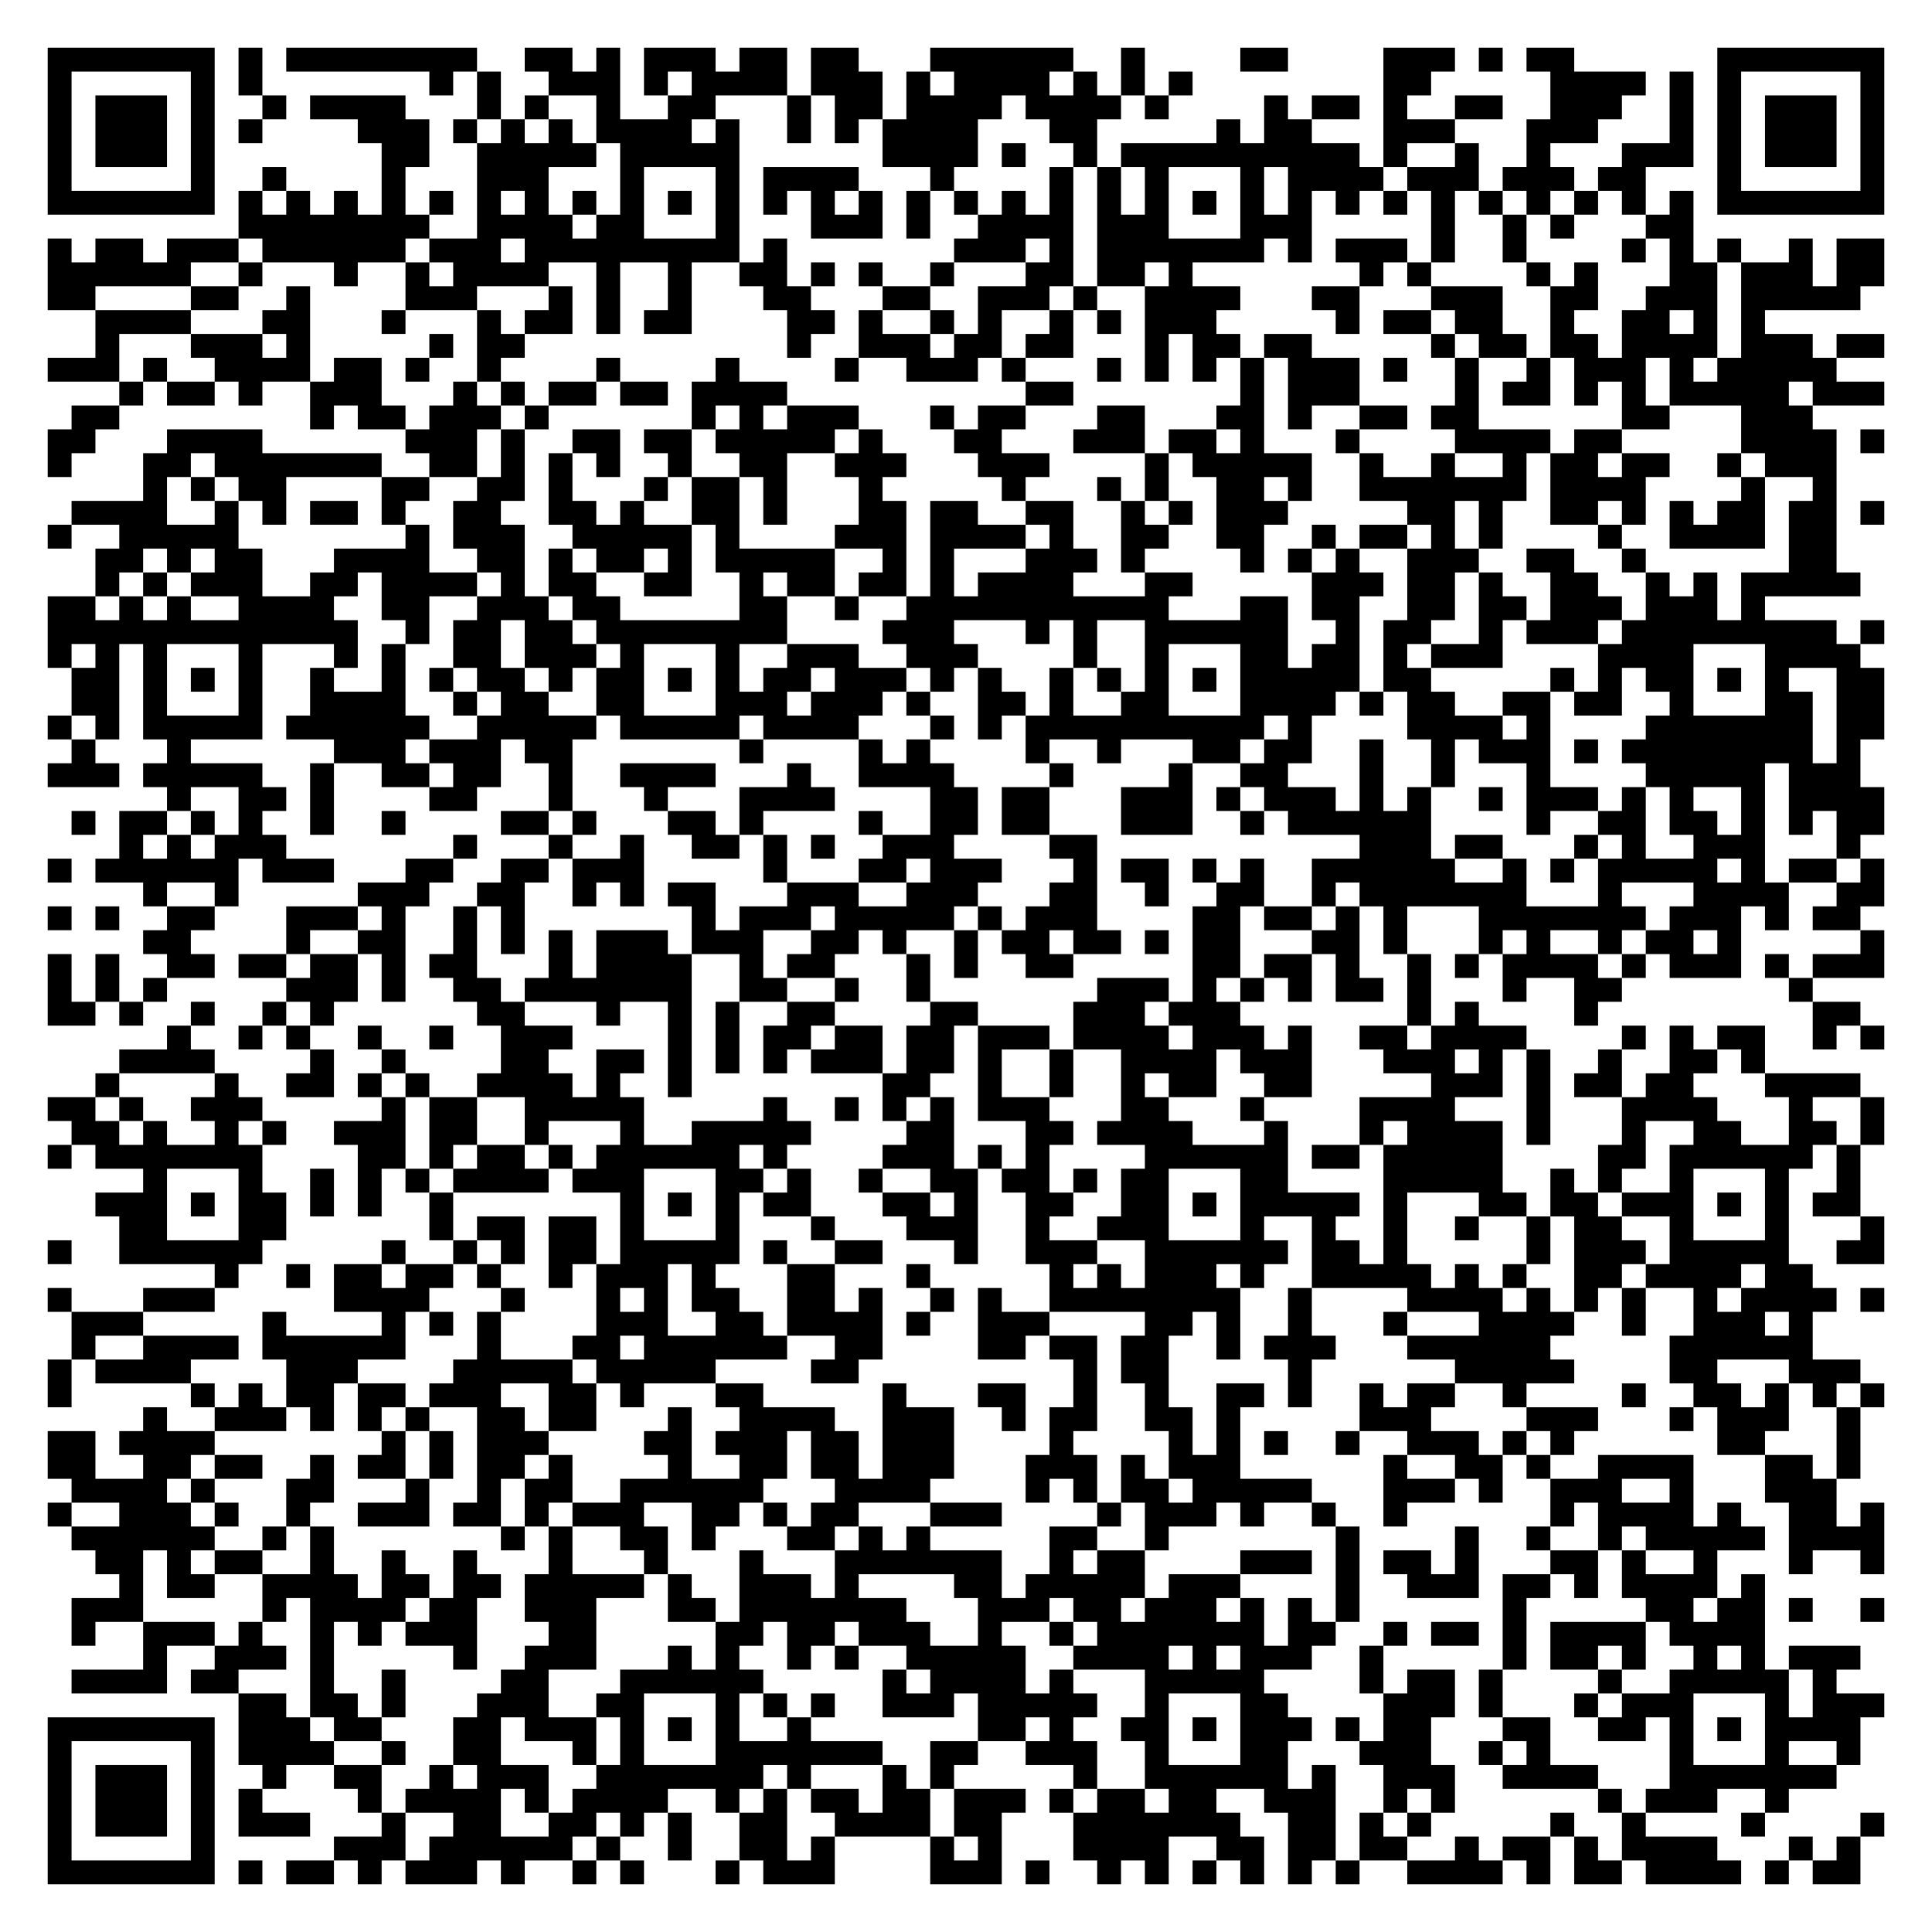
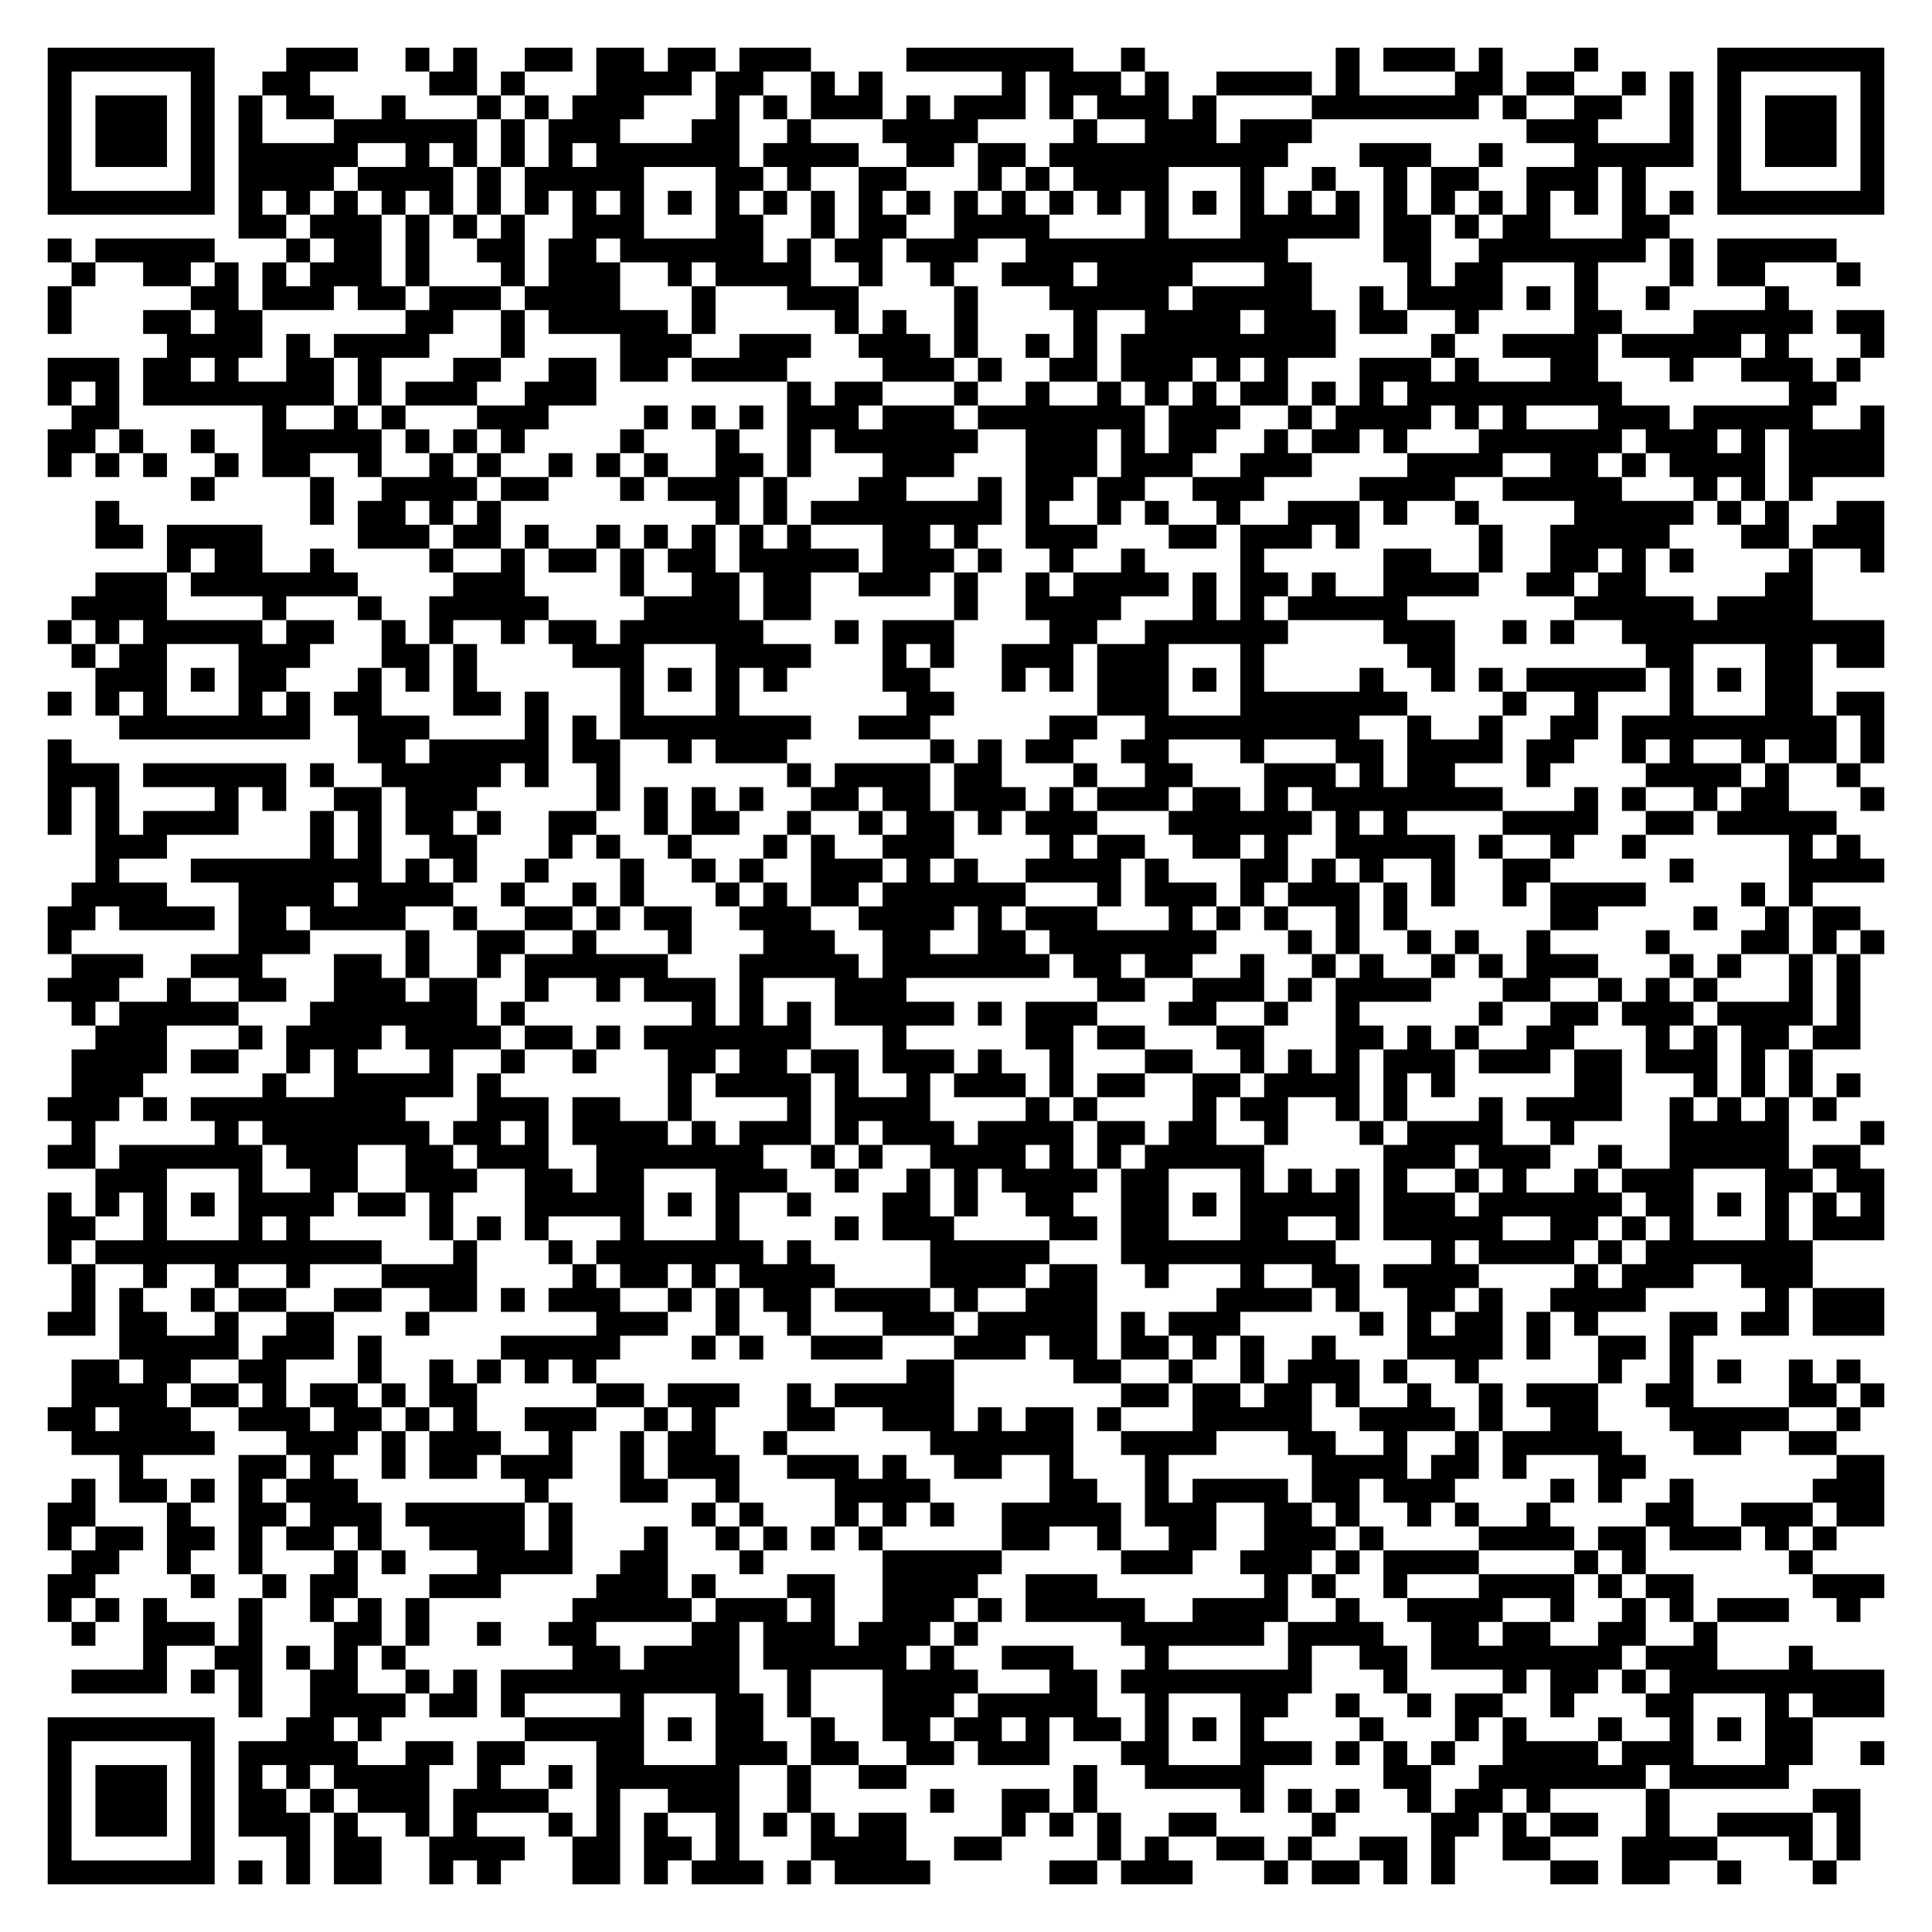
<svg xmlns="http://www.w3.org/2000/svg" width="324" height="324" class="segno">
  <g transform="scale(4)">
    <path fill="#fff" d="M0 0h81v81h-81z" />
-     <path class="qrline" stroke="#000" d="M2 2.5h7m1 0h1m1 0h8m2 0h2m1 0h1m1 0h3m1 0h2m1 0h2m3 0h6m2 0h1m4 0h2m4 0h3m1 0h1m1 0h2m6 0h7m-77 1h1m5 0h1m1 0h1m7 0h1m1 0h1m2 0h3m1 0h1m1 0h4m1 0h3m1 0h1m1 0h4m1 0h1m1 0h1m1 0h1m8 0h2m5 0h4m1 0h1m1 0h1m5 0h1m-77 1h1m1 0h3m1 0h1m2 0h1m1 0h4m3 0h1m1 0h1m2 0h1m2 0h2m3 0h1m1 0h2m1 0h4m1 0h4m1 0h1m4 0h1m1 0h2m1 0h1m2 0h2m2 0h3m2 0h1m1 0h1m1 0h3m1 0h1m-77 1h1m1 0h3m1 0h1m1 0h1m4 0h3m1 0h1m1 0h1m1 0h1m1 0h4m1 0h1m2 0h1m1 0h1m1 0h4m3 0h2m5 0h1m1 0h2m3 0h3m3 0h3m3 0h1m1 0h1m1 0h3m1 0h1m-77 1h1m1 0h3m1 0h1m7 0h2m2 0h5m1 0h5m6 0h4m1 0h1m2 0h1m1 0h10m1 0h1m2 0h1m2 0h1m3 0h3m1 0h1m1 0h3m1 0h1m-77 1h1m5 0h1m2 0h1m4 0h1m3 0h3m3 0h1m3 0h1m1 0h4m3 0h1m4 0h1m1 0h1m1 0h1m3 0h1m1 0h4m1 0h3m1 0h3m1 0h2m3 0h1m5 0h1m-77 1h7m1 0h1m1 0h1m1 0h1m1 0h1m1 0h1m1 0h1m1 0h1m1 0h1m1 0h1m1 0h1m1 0h1m1 0h1m1 0h1m1 0h1m1 0h1m1 0h1m1 0h1m1 0h1m1 0h1m1 0h1m1 0h1m1 0h1m1 0h1m1 0h1m1 0h1m1 0h1m1 0h1m1 0h1m1 0h1m1 0h1m1 0h1m1 0h7m-69 1h8m2 0h4m1 0h2m3 0h1m3 0h3m1 0h1m2 0h4m1 0h3m3 0h3m5 0h1m2 0h1m1 0h1m3 0h2m-69 1h1m1 0h2m1 0h3m1 0h6m1 0h3m1 0h9m1 0h1m7 0h3m1 0h1m1 0h7m1 0h1m1 0h3m1 0h1m2 0h1m4 0h1m1 0h1m1 0h1m2 0h1m1 0h2m-77 1h6m2 0h1m3 0h1m2 0h1m1 0h4m2 0h1m2 0h1m2 0h2m1 0h1m1 0h1m2 0h1m3 0h2m1 0h2m1 0h1m7 0h1m1 0h1m4 0h1m1 0h1m3 0h2m1 0h3m1 0h2m-77 1h2m4 0h2m2 0h1m4 0h3m3 0h1m1 0h1m2 0h1m3 0h2m3 0h2m2 0h3m1 0h1m2 0h4m3 0h2m3 0h3m2 0h2m2 0h3m1 0h5m-74 1h4m3 0h2m3 0h1m3 0h1m1 0h2m1 0h1m1 0h2m4 0h2m1 0h1m2 0h1m1 0h1m2 0h1m1 0h1m1 0h3m5 0h1m1 0h2m1 0h2m2 0h1m2 0h2m1 0h1m1 0h1m-70 1h1m3 0h3m1 0h1m5 0h1m1 0h2m11 0h1m2 0h3m1 0h2m1 0h2m3 0h1m1 0h2m1 0h2m5 0h1m1 0h2m1 0h2m1 0h4m1 0h3m1 0h2m-77 1h3m1 0h1m2 0h4m1 0h2m1 0h1m2 0h1m4 0h1m4 0h1m4 0h1m2 0h3m1 0h1m3 0h1m1 0h1m1 0h1m1 0h1m1 0h3m1 0h1m2 0h1m2 0h1m1 0h3m1 0h1m1 0h5m-72 1h1m1 0h2m1 0h1m2 0h3m3 0h1m1 0h1m1 0h2m1 0h2m1 0h4m10 0h2m7 0h1m1 0h3m4 0h1m1 0h2m1 0h1m1 0h1m1 0h5m1 0h3m-76 1h2m8 0h1m1 0h2m1 0h3m1 0h1m6 0h1m1 0h1m1 0h3m3 0h1m1 0h2m3 0h2m3 0h2m1 0h1m2 0h2m1 0h2m6 0h2m3 0h3m-74 1h2m3 0h4m6 0h3m1 0h1m2 0h2m1 0h2m1 0h5m1 0h1m3 0h2m3 0h3m1 0h2m1 0h1m3 0h1m4 0h4m1 0h2m5 0h4m1 0h1m-77 1h1m3 0h2m1 0h7m2 0h2m1 0h1m1 0h1m1 0h1m2 0h1m2 0h2m2 0h3m3 0h3m4 0h1m1 0h5m2 0h1m2 0h1m2 0h1m1 0h2m1 0h2m2 0h1m1 0h3m-71 1h1m1 0h1m1 0h2m4 0h2m2 0h2m1 0h1m3 0h1m1 0h2m1 0h1m3 0h1m5 0h1m3 0h1m1 0h1m2 0h2m1 0h1m2 0h7m1 0h4m4 0h1m2 0h1m-74 1h4m2 0h1m1 0h1m1 0h2m1 0h1m2 0h2m2 0h2m1 0h1m2 0h2m1 0h1m3 0h2m1 0h2m2 0h2m2 0h1m1 0h1m1 0h3m5 0h2m1 0h1m2 0h2m1 0h1m1 0h1m1 0h2m1 0h2m1 0h1m-77 1h1m2 0h5m7 0h1m1 0h3m2 0h5m1 0h1m4 0h3m1 0h4m1 0h1m2 0h2m2 0h2m2 0h1m1 0h2m1 0h1m1 0h1m4 0h1m2 0h4m1 0h2m-73 1h2m1 0h1m1 0h2m3 0h4m2 0h2m1 0h1m1 0h2m1 0h1m1 0h5m2 0h1m1 0h1m3 0h3m1 0h1m4 0h1m1 0h1m1 0h1m2 0h3m2 0h2m2 0h1m6 0h2m-73 1h1m1 0h1m1 0h3m2 0h2m1 0h4m1 0h1m1 0h2m2 0h2m2 0h1m1 0h2m1 0h2m1 0h1m1 0h4m3 0h2m5 0h3m1 0h2m1 0h1m2 0h2m2 0h1m1 0h1m1 0h5m-76 1h2m1 0h1m1 0h1m2 0h4m2 0h2m2 0h3m1 0h2m5 0h2m2 0h1m2 0h11m3 0h2m1 0h2m2 0h2m1 0h2m1 0h3m1 0h3m1 0h1m-72 1h13m2 0h1m1 0h2m1 0h2m1 0h8m4 0h3m3 0h1m1 0h1m2 0h6m2 0h1m1 0h2m2 0h1m1 0h3m1 0h9m1 0h1m-77 1h1m1 0h1m1 0h1m3 0h1m3 0h1m1 0h1m2 0h2m1 0h3m1 0h1m3 0h1m2 0h3m2 0h3m4 0h1m2 0h1m3 0h2m1 0h2m1 0h1m1 0h3m4 0h4m3 0h4m-75 1h2m1 0h1m1 0h1m1 0h1m2 0h1m2 0h1m1 0h1m1 0h2m1 0h1m1 0h2m1 0h1m1 0h1m1 0h2m1 0h3m1 0h1m1 0h1m2 0h1m1 0h1m1 0h1m1 0h1m1 0h5m1 0h2m5 0h1m1 0h1m1 0h2m1 0h1m1 0h1m2 0h2m-76 1h2m1 0h1m3 0h1m2 0h4m2 0h1m1 0h2m2 0h2m3 0h3m1 0h3m1 0h1m2 0h2m1 0h1m2 0h2m3 0h4m1 0h1m1 0h2m2 0h2m1 0h2m2 0h1m3 0h2m1 0h2m-77 1h1m1 0h1m1 0h5m1 0h6m2 0h5m1 0h5m1 0h4m3 0h1m1 0h1m1 0h10m1 0h1m4 0h4m1 0h1m4 0h7m1 0h2m-76 1h1m3 0h1m6 0h3m1 0h3m1 0h2m7 0h1m4 0h1m1 0h1m4 0h1m2 0h1m3 0h2m1 0h2m2 0h1m2 0h1m1 0h3m1 0h1m1 0h8m1 0h1m-76 1h3m1 0h5m2 0h1m2 0h2m1 0h2m2 0h1m2 0h4m3 0h1m2 0h4m4 0h1m4 0h1m2 0h2m3 0h1m2 0h1m3 0h1m4 0h5m1 0h3m-71 1h1m2 0h2m1 0h1m4 0h2m3 0h1m3 0h1m3 0h4m4 0h2m1 0h2m3 0h3m1 0h1m1 0h3m1 0h1m1 0h1m2 0h1m1 0h3m1 0h1m1 0h1m2 0h1m1 0h4m-76 1h1m1 0h2m1 0h1m1 0h1m2 0h1m2 0h1m4 0h2m1 0h1m3 0h2m1 0h1m4 0h1m2 0h2m1 0h2m3 0h3m2 0h1m1 0h6m4 0h1m2 0h2m1 0h2m1 0h1m1 0h1m1 0h2m-74 1h1m1 0h1m1 0h3m7 0h1m3 0h1m2 0h1m2 0h2m1 0h1m1 0h1m2 0h3m4 0h2m11 0h3m1 0h2m3 0h1m1 0h1m2 0h3m3 0h1m-76 1h1m1 0h6m1 0h3m3 0h2m2 0h2m1 0h3m5 0h1m3 0h2m1 0h3m3 0h1m1 0h2m1 0h1m1 0h1m2 0h6m2 0h1m1 0h1m1 0h5m1 0h1m1 0h2m1 0h1m-73 1h1m2 0h1m5 0h3m2 0h2m2 0h1m1 0h1m1 0h2m3 0h3m2 0h3m3 0h2m2 0h1m2 0h2m2 0h1m1 0h7m3 0h1m3 0h4m2 0h2m-77 1h1m1 0h1m2 0h2m3 0h3m1 0h1m2 0h1m1 0h1m7 0h1m1 0h3m1 0h5m1 0h1m1 0h3m4 0h2m1 0h2m1 0h1m1 0h1m3 0h7m1 0h3m1 0h1m1 0h2m-72 1h2m4 0h1m2 0h2m2 0h1m1 0h1m1 0h1m1 0h3m1 0h3m2 0h2m1 0h1m2 0h1m1 0h2m1 0h2m1 0h1m1 0h2m3 0h2m1 0h1m3 0h1m1 0h1m2 0h1m1 0h2m1 0h1m5 0h1m-77 1h1m1 0h1m2 0h2m1 0h2m1 0h2m1 0h1m1 0h2m3 0h1m1 0h4m2 0h1m1 0h2m3 0h1m1 0h1m2 0h2m5 0h2m1 0h2m1 0h1m2 0h1m1 0h1m1 0h4m1 0h1m1 0h3m1 0h1m1 0h3m-77 1h1m1 0h1m1 0h1m5 0h3m1 0h1m2 0h2m1 0h7m2 0h2m2 0h1m2 0h1m7 0h3m1 0h1m1 0h1m1 0h1m1 0h2m1 0h1m3 0h1m2 0h2m7 0h1m-74 1h2m1 0h1m2 0h1m2 0h1m1 0h1m6 0h2m3 0h1m2 0h1m1 0h1m2 0h2m4 0h2m4 0h3m1 0h3m7 0h1m1 0h1m4 0h1m9 0h2m-71 1h1m2 0h1m1 0h1m2 0h1m2 0h1m2 0h3m4 0h1m1 0h1m1 0h2m1 0h2m1 0h2m1 0h3m1 0h4m1 0h3m1 0h1m2 0h2m1 0h4m4 0h1m1 0h1m1 0h2m2 0h1m1 0h1m-74 1h4m4 0h1m2 0h1m4 0h2m2 0h2m1 0h1m1 0h1m1 0h1m1 0h3m1 0h2m1 0h1m2 0h1m2 0h4m1 0h3m3 0h3m1 0h1m1 0h1m2 0h1m2 0h2m1 0h1m-70 1h1m4 0h1m2 0h2m1 0h1m1 0h1m2 0h4m1 0h1m2 0h1m8 0h2m2 0h1m2 0h1m2 0h1m1 0h2m2 0h2m5 0h3m1 0h1m1 0h2m1 0h2m3 0h4m-76 1h2m1 0h1m2 0h3m5 0h1m1 0h2m2 0h5m5 0h1m2 0h1m1 0h1m1 0h1m1 0h3m3 0h2m3 0h1m4 0h4m3 0h1m3 0h4m3 0h1m2 0h1m-76 1h2m1 0h1m2 0h1m1 0h1m2 0h3m1 0h2m2 0h1m3 0h1m2 0h5m4 0h2m3 0h2m1 0h4m3 0h1m3 0h1m1 0h4m1 0h1m3 0h1m2 0h2m2 0h2m1 0h1m-77 1h1m1 0h7m4 0h2m1 0h1m1 0h2m1 0h1m1 0h6m1 0h1m4 0h3m1 0h1m1 0h1m4 0h6m1 0h2m1 0h5m4 0h2m1 0h6m1 0h1m-72 1h1m3 0h1m2 0h1m1 0h1m1 0h1m1 0h4m1 0h3m3 0h2m1 0h1m2 0h1m2 0h2m1 0h2m1 0h1m1 0h2m3 0h2m4 0h5m2 0h1m1 0h1m2 0h1m3 0h1m2 0h1m-74 1h3m1 0h1m1 0h2m1 0h1m1 0h1m2 0h1m7 0h1m1 0h1m1 0h1m1 0h2m3 0h2m1 0h1m2 0h2m2 0h2m1 0h1m1 0h5m1 0h1m3 0h2m1 0h2m1 0h3m1 0h1m1 0h1m1 0h2m-73 1h2m3 0h2m6 0h1m1 0h2m1 0h2m1 0h1m3 0h1m3 0h1m3 0h3m2 0h1m2 0h3m3 0h1m2 0h1m2 0h1m2 0h1m2 0h1m1 0h2m2 0h1m3 0h1m3 0h1m-77 1h1m2 0h6m5 0h1m2 0h1m1 0h1m1 0h2m1 0h5m1 0h1m2 0h2m3 0h1m2 0h3m2 0h6m1 0h2m1 0h1m5 0h1m1 0h3m1 0h5m2 0h2m-70 1h1m2 0h1m1 0h2m1 0h2m1 0h1m2 0h1m1 0h3m1 0h1m3 0h2m3 0h1m5 0h1m1 0h1m1 0h3m1 0h1m2 0h5m1 0h1m1 0h1m2 0h2m1 0h4m1 0h2m-74 1h1m3 0h3m5 0h4m3 0h1m3 0h1m1 0h1m1 0h2m2 0h2m1 0h1m2 0h1m1 0h1m2 0h8m2 0h1m4 0h4m1 0h1m1 0h1m1 0h1m2 0h1m1 0h4m1 0h1m-76 1h3m5 0h1m4 0h1m1 0h1m1 0h1m4 0h3m2 0h2m1 0h4m1 0h1m2 0h3m4 0h2m1 0h1m2 0h1m3 0h1m3 0h4m2 0h1m2 0h3m1 0h1m-73 1h1m2 0h4m1 0h6m3 0h1m3 0h2m1 0h6m2 0h2m4 0h2m1 0h2m1 0h2m2 0h1m1 0h3m3 0h6m5 0h6m-74 1h1m1 0h4m4 0h3m4 0h5m1 0h5m4 0h2m9 0h1m1 0h2m5 0h1m6 0h5m4 0h2m3 0h3m-76 1h1m5 0h1m1 0h1m1 0h2m1 0h2m1 0h3m2 0h2m1 0h1m3 0h2m5 0h1m3 0h2m2 0h1m2 0h1m2 0h2m1 0h1m2 0h1m1 0h2m2 0h1m4 0h1m2 0h2m1 0h1m1 0h1m1 0h1m-73 1h1m2 0h3m1 0h1m1 0h1m1 0h1m2 0h2m1 0h2m3 0h1m2 0h4m2 0h3m2 0h1m1 0h2m2 0h2m1 0h1m5 0h3m4 0h3m3 0h1m1 0h3m2 0h1m-76 1h2m1 0h4m7 0h1m1 0h1m1 0h3m4 0h2m1 0h3m1 0h2m1 0h3m4 0h1m4 0h1m1 0h1m1 0h1m2 0h1m2 0h3m1 0h1m1 0h1m6 0h2m3 0h1m-76 1h2m2 0h2m1 0h2m2 0h1m1 0h2m1 0h1m1 0h2m1 0h1m4 0h1m2 0h2m1 0h2m1 0h3m3 0h3m1 0h1m1 0h3m6 0h1m2 0h2m1 0h1m2 0h4m3 0h2m1 0h1m-75 1h4m1 0h1m3 0h2m3 0h1m2 0h1m1 0h2m2 0h6m3 0h4m4 0h1m1 0h1m1 0h2m1 0h5m3 0h3m1 0h1m2 0h3m2 0h1m3 0h3m-75 1h1m2 0h3m1 0h1m2 0h1m2 0h3m1 0h2m1 0h1m1 0h3m2 0h2m1 0h1m1 0h2m3 0h3m4 0h1m1 0h3m1 0h1m2 0h1m2 0h1m6 0h1m1 0h4m1 0h1m2 0h2m1 0h1m-76 1h6m2 0h1m1 0h1m7 0h1m1 0h1m2 0h2m1 0h1m3 0h2m1 0h1m1 0h1m5 0h2m2 0h1m7 0h1m4 0h1m2 0h1m2 0h1m1 0h5m1 0h4m-75 1h2m1 0h1m1 0h2m2 0h1m2 0h1m2 0h1m3 0h1m3 0h1m3 0h1m3 0h7m2 0h1m1 0h2m4 0h3m1 0h1m1 0h2m1 0h1m3 0h2m1 0h1m2 0h1m3 0h1m2 0h1m-74 1h1m1 0h2m2 0h4m1 0h2m1 0h2m1 0h5m1 0h1m2 0h3m1 0h1m4 0h2m1 0h5m1 0h3m4 0h1m2 0h3m1 0h2m1 0h1m1 0h4m1 0h1m-71 1h3m5 0h1m1 0h4m1 0h2m2 0h3m3 0h2m1 0h7m3 0h3m1 0h2m1 0h3m1 0h1m1 0h1m1 0h1m6 0h1m5 0h2m1 0h2m1 0h1m2 0h1m-76 1h1m2 0h3m1 0h1m2 0h1m1 0h1m1 0h3m3 0h2m5 0h2m1 0h2m1 0h3m2 0h1m2 0h1m1 0h7m1 0h2m2 0h1m1 0h2m1 0h1m1 0h4m1 0h4m-68 1h1m2 0h3m1 0h1m5 0h1m2 0h3m3 0h1m1 0h1m2 0h1m1 0h1m2 0h5m2 0h4m1 0h1m1 0h3m2 0h1m5 0h1m1 0h2m1 0h1m2 0h1m1 0h1m1 0h3m-75 1h4m1 0h2m3 0h1m2 0h1m4 0h2m3 0h6m5 0h1m1 0h4m1 0h1m3 0h5m4 0h1m1 0h2m1 0h1m4 0h1m2 0h5m1 0h1m-67 1h2m1 0h2m1 0h1m3 0h3m2 0h2m3 0h1m1 0h1m1 0h1m2 0h3m1 0h5m2 0h1m3 0h2m4 0h3m1 0h1m3 0h1m1 0h3m3 0h1m1 0h3m-77 1h7m1 0h3m1 0h2m3 0h2m1 0h3m1 0h1m1 0h1m1 0h1m2 0h1m7 0h2m1 0h1m2 0h2m1 0h1m1 0h3m1 0h1m1 0h2m3 0h2m2 0h2m1 0h1m1 0h1m1 0h4m-76 1h1m5 0h1m1 0h4m2 0h1m2 0h2m3 0h1m1 0h1m3 0h7m2 0h2m2 0h3m2 0h1m3 0h2m3 0h3m2 0h1m1 0h1m5 0h1m3 0h1m2 0h1m-76 1h1m1 0h3m1 0h1m2 0h1m2 0h2m2 0h1m1 0h3m2 0h7m1 0h1m3 0h1m1 0h1m5 0h1m2 0h6m1 0h1m2 0h3m2 0h4m3 0h7m-75 1h1m1 0h3m1 0h1m1 0h1m4 0h1m1 0h4m1 0h1m1 0h4m2 0h1m1 0h1m1 0h2m1 0h2m1 0h3m1 0h1m1 0h2m1 0h2m2 0h3m2 0h1m1 0h1m6 0h1m1 0h3m2 0h1m-73 1h1m1 0h3m1 0h1m1 0h3m3 0h1m2 0h2m2 0h2m1 0h1m1 0h1m2 0h2m2 0h4m1 0h2m3 0h7m2 0h2m1 0h1m1 0h1m5 0h1m2 0h1m4 0h1m4 0h1m-77 1h1m5 0h1m5 0h3m1 0h6m1 0h1m2 0h1m2 0h2m1 0h1m4 0h1m1 0h1m3 0h4m2 0h2m1 0h2m1 0h2m2 0h1m1 0h2m1 0h1m1 0h4m3 0h1m1 0h1m-76 1h7m1 0h1m1 0h2m1 0h1m1 0h3m1 0h1m2 0h1m1 0h1m3 0h1m1 0h3m4 0h3m1 0h1m2 0h1m1 0h1m1 0h1m1 0h1m1 0h1m1 0h1m2 0h4m1 0h1m1 0h2m1 0h4m1 0h1m1 0h2" />
+     <path class="qrline" stroke="#000" d="M2 2.5h7m3 0h3m2 0h1m1 0h1m2 0h2m1 0h2m1 0h2m1 0h3m4 0h7m2 0h1m8 0h1m1 0h3m1 0h1m3 0h1m5 0h7m-77 1h1m5 0h1m2 0h2m5 0h2m1 0h1m3 0h4m1 0h2m2 0h1m1 0h1m5 0h1m1 0h3m1 0h1m2 0h4m1 0h1m4 0h2m1 0h2m2 0h1m1 0h1m1 0h1m5 0h1m-77 1h1m1 0h3m1 0h1m1 0h1m1 0h2m2 0h1m3 0h1m1 0h1m1 0h3m3 0h1m1 0h1m1 0h3m1 0h1m1 0h3m1 0h1m1 0h3m1 0h1m4 0h7m1 0h1m2 0h2m2 0h1m1 0h1m1 0h3m1 0h1m-77 1h1m1 0h3m1 0h1m1 0h1m3 0h6m1 0h1m1 0h3m3 0h2m2 0h1m3 0h4m4 0h1m2 0h3m1 0h3m9 0h3m3 0h1m1 0h1m1 0h3m1 0h1m-77 1h1m1 0h3m1 0h1m1 0h5m2 0h1m1 0h1m1 0h1m1 0h1m1 0h6m1 0h4m2 0h2m1 0h2m1 0h10m3 0h3m2 0h1m3 0h5m1 0h1m1 0h3m1 0h1m-77 1h1m5 0h1m1 0h4m1 0h4m1 0h1m1 0h5m3 0h2m1 0h1m2 0h2m3 0h1m1 0h1m1 0h4m3 0h1m2 0h1m2 0h1m1 0h2m2 0h3m1 0h1m3 0h1m5 0h1m-77 1h7m1 0h1m1 0h1m1 0h1m1 0h1m1 0h1m1 0h1m1 0h1m1 0h1m1 0h1m1 0h1m1 0h1m1 0h1m1 0h1m1 0h1m1 0h1m1 0h1m1 0h1m1 0h1m1 0h1m1 0h1m1 0h1m1 0h1m1 0h1m1 0h1m1 0h1m1 0h1m1 0h1m1 0h1m1 0h1m1 0h1m1 0h1m1 0h7m-69 1h2m1 0h3m1 0h1m1 0h1m1 0h1m2 0h3m3 0h2m2 0h1m1 0h2m2 0h4m4 0h1m3 0h5m1 0h2m1 0h1m1 0h2m3 0h2m-68 1h1m1 0h5m3 0h1m1 0h2m1 0h1m2 0h2m1 0h2m1 0h6m1 0h1m1 0h2m1 0h3m2 0h11m4 0h2m2 0h7m1 0h1m1 0h5m-74 1h1m2 0h2m1 0h1m1 0h1m1 0h3m1 0h1m3 0h1m1 0h3m2 0h1m1 0h4m2 0h1m2 0h1m2 0h3m1 0h4m3 0h2m4 0h1m1 0h2m3 0h1m3 0h1m1 0h2m3 0h1m-76 1h1m5 0h2m1 0h3m1 0h2m1 0h3m1 0h4m3 0h1m3 0h3m4 0h1m3 0h5m1 0h5m2 0h1m1 0h4m1 0h1m1 0h1m2 0h1m4 0h1m-73 1h1m3 0h2m1 0h2m6 0h2m2 0h1m1 0h5m1 0h1m5 0h1m1 0h1m2 0h1m4 0h1m2 0h4m1 0h3m1 0h2m2 0h1m4 0h2m3 0h5m1 0h2m-72 1h4m1 0h1m1 0h4m3 0h1m4 0h3m2 0h3m2 0h3m1 0h1m2 0h1m1 0h1m1 0h9m4 0h1m2 0h4m1 0h5m1 0h1m3 0h1m-77 1h3m1 0h2m1 0h1m2 0h2m1 0h1m3 0h2m2 0h2m1 0h2m1 0h4m4 0h3m1 0h1m2 0h2m1 0h3m1 0h1m1 0h1m3 0h3m1 0h1m3 0h2m3 0h1m2 0h3m1 0h1m-76 1h1m1 0h1m1 0h8m1 0h1m1 0h3m2 0h3m8 0h1m1 0h2m3 0h1m2 0h1m2 0h1m1 0h1m1 0h1m1 0h2m1 0h1m1 0h1m1 0h9m7 0h2m-74 1h2m6 0h1m2 0h1m1 0h1m3 0h3m4 0h1m1 0h1m1 0h1m1 0h3m1 0h3m1 0h7m1 0h3m2 0h1m1 0h4m1 0h1m1 0h1m3 0h3m1 0h5m2 0h1m-77 1h2m1 0h1m2 0h1m2 0h5m1 0h1m1 0h1m1 0h1m4 0h1m3 0h1m2 0h1m1 0h6m2 0h3m1 0h1m1 0h2m2 0h1m1 0h2m1 0h1m3 0h6m1 0h3m1 0h1m1 0h4m-77 1h1m1 0h1m1 0h1m2 0h1m1 0h2m2 0h1m2 0h1m1 0h1m2 0h1m1 0h1m1 0h1m2 0h2m1 0h1m3 0h3m3 0h3m1 0h3m2 0h3m4 0h4m2 0h2m1 0h1m1 0h4m1 0h4m-71 1h1m4 0h1m2 0h4m1 0h2m3 0h1m1 0h3m1 0h1m3 0h2m3 0h1m1 0h2m1 0h2m2 0h3m4 0h4m2 0h5m3 0h1m1 0h1m1 0h1m-72 1h1m8 0h1m1 0h2m1 0h1m1 0h1m9 0h1m1 0h1m1 0h8m1 0h1m2 0h1m1 0h1m2 0h1m2 0h3m1 0h1m2 0h1m4 0h5m1 0h1m1 0h1m2 0h2m-75 1h2m1 0h4m4 0h3m1 0h2m1 0h1m2 0h1m1 0h1m1 0h1m1 0h1m1 0h1m3 0h2m1 0h1m2 0h3m3 0h2m1 0h3m1 0h1m5 0h1m2 0h5m3 0h2m1 0h3m-72 1h1m1 0h2m2 0h1m4 0h1m2 0h1m1 0h2m1 0h1m1 0h2m1 0h5m1 0h3m1 0h1m2 0h1m2 0h1m4 0h1m5 0h2m2 0h1m2 0h2m1 0h1m1 0h1m4 0h1m2 0h1m-75 1h3m1 0h7m4 0h3m4 0h1m2 0h2m1 0h2m2 0h3m1 0h1m2 0h1m1 0h4m1 0h1m1 0h2m1 0h1m2 0h4m2 0h2m1 0h2m5 0h2m-73 1h4m4 0h1m3 0h1m2 0h5m4 0h4m1 0h2m6 0h1m2 0h4m3 0h1m1 0h1m1 0h5m7 0h5m1 0h4m-74 1h1m1 0h1m1 0h5m1 0h2m2 0h1m1 0h1m2 0h1m1 0h2m1 0h6m3 0h1m1 0h3m4 0h2m2 0h6m4 0h3m2 0h1m1 0h1m2 0h11m-76 1h1m1 0h2m3 0h3m3 0h2m1 0h1m4 0h3m3 0h4m3 0h1m1 0h1m2 0h3m1 0h3m3 0h1m6 0h2m8 0h2m3 0h2m1 0h2m-75 1h3m1 0h1m1 0h2m3 0h1m1 0h1m1 0h1m6 0h1m1 0h1m1 0h1m1 0h1m4 0h2m3 0h1m1 0h1m1 0h3m1 0h1m1 0h1m4 0h1m2 0h1m1 0h1m1 0h5m1 0h1m1 0h1m1 0h2m-74 1h1m1 0h1m1 0h1m3 0h1m1 0h1m1 0h2m3 0h2m1 0h1m3 0h1m3 0h1m7 0h2m6 0h3m3 0h7m4 0h1m2 0h1m3 0h1m3 0h2m1 0h2m-74 1h8m2 0h3m4 0h1m1 0h1m1 0h8m2 0h3m5 0h2m2 0h9m2 0h1m2 0h1m2 0h2m1 0h9m1 0h1m-77 1h1m12 0h2m1 0h5m1 0h2m2 0h1m1 0h3m6 0h1m1 0h1m1 0h2m2 0h2m3 0h1m3 0h2m1 0h4m1 0h2m2 0h1m1 0h1m2 0h1m1 0h2m1 0h1m-77 1h3m1 0h6m1 0h1m2 0h5m1 0h1m2 0h1m7 0h1m1 0h4m1 0h2m3 0h1m2 0h2m3 0h3m1 0h1m1 0h2m3 0h1m4 0h4m1 0h1m2 0h1m-76 1h1m1 0h1m4 0h1m1 0h1m2 0h2m1 0h3m5 0h1m1 0h1m1 0h1m1 0h1m2 0h2m1 0h2m1 0h3m1 0h1m1 0h3m1 0h2m1 0h1m1 0h8m3 0h1m1 0h1m2 0h1m1 0h2m3 0h1m-77 1h1m1 0h1m1 0h4m3 0h1m1 0h1m1 0h2m1 0h1m2 0h2m2 0h1m1 0h2m2 0h1m2 0h1m1 0h2m1 0h1m1 0h3m3 0h6m1 0h1m1 0h1m4 0h4m2 0h2m1 0h5m-73 1h3m6 0h1m1 0h1m2 0h2m3 0h1m1 0h1m2 0h1m3 0h1m1 0h1m2 0h3m4 0h1m1 0h2m2 0h2m1 0h1m2 0h5m1 0h1m2 0h1m2 0h1m6 0h1m1 0h1m-74 1h1m3 0h8m1 0h1m1 0h1m2 0h1m3 0h1m2 0h1m1 0h1m2 0h3m1 0h1m1 0h1m2 0h4m1 0h1m3 0h2m1 0h1m1 0h1m2 0h1m2 0h2m5 0h1m4 0h4m-76 1h4m3 0h4m1 0h4m2 0h1m2 0h1m1 0h1m3 0h1m1 0h1m1 0h2m1 0h6m3 0h1m1 0h3m1 0h1m1 0h3m1 0h1m1 0h1m2 0h1m1 0h4m4 0h1m1 0h1m-74 1h2m1 0h4m1 0h2m1 0h4m2 0h1m2 0h2m1 0h1m1 0h2m2 0h3m2 0h4m1 0h1m1 0h3m3 0h1m1 0h1m1 0h1m2 0h1m1 0h1m6 0h2m4 0h1m2 0h1m1 0h2m-76 1h1m7 0h3m4 0h1m2 0h2m2 0h1m3 0h1m3 0h3m2 0h2m2 0h2m1 0h7m3 0h1m1 0h1m2 0h1m1 0h1m2 0h1m4 0h1m3 0h2m1 0h1m1 0h1m-76 1h3m2 0h3m3 0h2m1 0h1m2 0h1m1 0h6m3 0h5m1 0h7m1 0h2m1 0h2m2 0h1m2 0h1m1 0h1m2 0h1m1 0h1m1 0h3m3 0h1m1 0h1m2 0h1m1 0h1m-76 1h3m2 0h1m2 0h2m2 0h3m1 0h2m2 0h1m2 0h1m1 0h3m1 0h1m3 0h3m8 0h2m2 0h3m1 0h1m1 0h4m3 0h2m2 0h1m1 0h1m1 0h1m3 0h1m1 0h1m-75 1h1m1 0h5m3 0h7m1 0h1m7 0h1m1 0h1m1 0h1m1 0h5m1 0h1m1 0h3m3 0h2m2 0h1m2 0h1m5 0h1m2 0h2m1 0h3m1 0h4m1 0h1m-74 1h3m3 0h1m1 0h4m1 0h4m1 0h2m1 0h1m1 0h7m3 0h1m5 0h2m1 0h2m3 0h2m3 0h2m1 0h1m1 0h1m2 0h2m3 0h1m1 0h1m1 0h2m1 0h2m-75 1h4m1 0h2m2 0h1m1 0h1m3 0h1m2 0h1m2 0h1m3 0h2m1 0h2m1 0h2m1 0h3m1 0h1m2 0h1m3 0h2m2 0h1m1 0h1m1 0h1m1 0h3m1 0h3m1 0h2m1 0h3m1 0h1m1 0h1m-73 1h3m5 0h1m2 0h5m1 0h1m7 0h1m1 0h4m1 0h1m2 0h1m1 0h3m1 0h1m1 0h2m2 0h2m1 0h4m1 0h1m1 0h1m5 0h2m3 0h1m1 0h1m1 0h1m1 0h1m-76 1h3m1 0h1m1 0h9m3 0h3m1 0h2m2 0h1m4 0h1m1 0h4m4 0h1m1 0h1m4 0h1m1 0h2m2 0h1m1 0h1m3 0h1m1 0h4m2 0h1m1 0h1m1 0h1m1 0h1m-74 1h1m5 0h1m1 0h7m1 0h2m1 0h1m1 0h4m1 0h1m1 0h3m1 0h1m1 0h3m1 0h4m1 0h2m1 0h2m2 0h1m3 0h1m1 0h4m2 0h1m4 0h5m3 0h1m-77 1h2m1 0h6m1 0h3m2 0h2m1 0h3m2 0h7m2 0h1m1 0h1m2 0h4m1 0h1m1 0h1m1 0h5m5 0h3m1 0h3m2 0h1m2 0h5m1 0h2m-74 1h3m3 0h1m2 0h2m2 0h3m2 0h2m1 0h2m3 0h3m2 0h1m2 0h1m1 0h1m1 0h4m1 0h2m3 0h1m1 0h1m1 0h1m1 0h1m2 0h1m1 0h1m2 0h1m1 0h3m3 0h2m1 0h2m-77 1h1m1 0h1m1 0h1m1 0h1m1 0h4m1 0h2m1 0h1m3 0h5m1 0h1m1 0h1m2 0h1m3 0h2m1 0h1m2 0h2m2 0h2m1 0h1m1 0h5m1 0h3m1 0h6m1 0h2m1 0h1m1 0h1m1 0h1m1 0h1m-77 1h2m2 0h1m3 0h1m1 0h1m5 0h1m1 0h1m1 0h1m3 0h1m3 0h1m4 0h1m1 0h3m4 0h2m1 0h2m3 0h2m2 0h1m1 0h5m2 0h2m1 0h1m1 0h1m3 0h1m1 0h3m-77 1h1m1 0h12m3 0h1m3 0h1m1 0h7m1 0h1m5 0h5m3 0h9m4 0h1m1 0h4m1 0h1m1 0h7m-73 1h1m2 0h1m2 0h1m2 0h1m3 0h4m4 0h1m1 0h2m1 0h1m1 0h4m4 0h4m1 0h2m2 0h1m3 0h1m2 0h2m1 0h4m4 0h1m1 0h3m2 0h3m-73 1h1m1 0h1m2 0h1m1 0h2m2 0h2m2 0h2m1 0h1m1 0h3m2 0h1m1 0h1m1 0h2m1 0h4m1 0h1m2 0h3m5 0h4m1 0h1m2 0h2m1 0h1m2 0h4m5 0h1m1 0h3m-77 1h2m1 0h2m2 0h1m2 0h2m3 0h1m7 0h3m2 0h1m2 0h1m3 0h3m1 0h5m1 0h1m1 0h3m5 0h1m1 0h1m1 0h2m1 0h1m1 0h1m3 0h2m1 0h2m1 0h3m-74 1h5m1 0h3m1 0h1m5 0h5m3 0h1m1 0h1m2 0h3m3 0h3m1 0h2m1 0h2m1 0h1m1 0h1m2 0h1m3 0h4m1 0h1m2 0h2m1 0h1m-68 1h2m1 0h2m2 0h2m3 0h1m2 0h1m1 0h1m1 0h1m1 0h1m13 0h2m5 0h2m2 0h1m2 0h1m1 0h3m1 0h1m2 0h1m5 0h1m2 0h1m1 0h1m2 0h1m1 0h1m-75 1h4m1 0h2m1 0h1m1 0h2m1 0h1m1 0h2m5 0h2m1 0h3m2 0h1m1 0h5m7 0h2m1 0h2m1 0h2m1 0h1m2 0h1m2 0h1m1 0h3m2 0h2m4 0h2m1 0h1m-77 1h2m1 0h3m2 0h3m1 0h2m1 0h1m1 0h1m2 0h3m2 0h1m1 0h1m3 0h2m2 0h3m1 0h1m1 0h2m1 0h1m3 0h5m2 0h4m1 0h1m2 0h2m3 0h5m2 0h1m-75 1h6m3 0h3m1 0h1m1 0h3m2 0h1m2 0h1m1 0h2m2 0h1m6 0h6m2 0h4m3 0h2m2 0h1m2 0h1m1 0h5m3 0h2m2 0h2m-72 1h1m4 0h2m1 0h1m2 0h1m1 0h2m1 0h3m2 0h1m1 0h3m2 0h3m1 0h1m2 0h2m2 0h1m3 0h1m6 0h4m1 0h2m1 0h1m3 0h2m8 0h2m-76 1h1m1 0h2m1 0h1m1 0h1m1 0h3m7 0h1m3 0h2m2 0h1m4 0h4m5 0h2m2 0h1m1 0h4m1 0h2m1 0h3m4 0h1m1 0h1m2 0h1m5 0h3m-77 1h2m3 0h1m2 0h2m1 0h3m1 0h5m1 0h1m5 0h1m1 0h1m3 0h1m1 0h1m1 0h1m2 0h5m1 0h3m2 0h2m1 0h1m2 0h1m1 0h1m2 0h1m4 0h2m2 0h3m1 0h2m-77 1h1m1 0h2m1 0h2m1 0h1m1 0h2m1 0h1m2 0h4m1 0h1m3 0h1m2 0h1m1 0h1m1 0h1m1 0h1m5 0h2m2 0h1m2 0h2m2 0h3m1 0h1m4 0h4m1 0h2m1 0h3m1 0h1m1 0h1m-74 1h2m2 0h1m2 0h1m3 0h1m1 0h1m3 0h4m2 0h2m3 0h1m5 0h5m5 0h3m2 0h3m1 0h1m1 0h4m4 0h1m1 0h1m6 0h1m-74 1h2m4 0h1m2 0h1m1 0h2m3 0h3m4 0h3m1 0h1m3 0h2m2 0h4m2 0h3m7 0h1m1 0h1m2 0h1m3 0h4m1 0h1m1 0h2m5 0h3m-77 1h1m1 0h1m1 0h1m3 0h1m2 0h1m1 0h1m1 0h1m6 0h5m1 0h3m1 0h1m2 0h3m1 0h1m1 0h5m2 0h4m2 0h1m2 0h4m2 0h1m2 0h1m1 0h1m1 0h3m2 0h1m-75 1h1m2 0h3m1 0h1m3 0h2m1 0h1m2 0h1m2 0h2m4 0h2m1 0h3m1 0h3m1 0h1m6 0h6m1 0h4m2 0h2m1 0h2m2 0h2m2 0h1m-66 1h1m2 0h2m1 0h1m1 0h1m1 0h1m7 0h2m1 0h4m1 0h6m1 0h1m2 0h3m3 0h1m5 0h1m2 0h2m1 0h8m1 0h3m3 0h1m-73 1h4m1 0h1m1 0h1m2 0h2m2 0h1m1 0h1m1 0h10m2 0h1m3 0h4m3 0h2m1 0h8m3 0h1m4 0h1m1 0h2m1 0h1m1 0h9m-69 1h1m2 0h4m1 0h2m1 0h1m4 0h1m3 0h2m1 0h1m3 0h3m1 0h5m2 0h1m3 0h2m2 0h1m2 0h1m1 0h2m2 0h1m3 0h2m3 0h1m1 0h3m-77 1h7m3 0h2m1 0h1m6 0h5m1 0h1m1 0h2m2 0h1m2 0h2m1 0h2m1 0h1m1 0h2m1 0h1m1 0h1m1 0h1m4 0h1m3 0h1m1 0h1m3 0h1m2 0h1m1 0h1m1 0h2m-74 1h1m5 0h1m1 0h5m2 0h2m1 0h2m3 0h2m3 0h3m1 0h2m2 0h2m1 0h3m3 0h2m3 0h3m1 0h1m1 0h1m1 0h1m2 0h4m1 0h3m3 0h2m2 0h1m-77 1h1m1 0h3m1 0h1m1 0h1m1 0h1m1 0h4m2 0h1m2 0h1m1 0h6m2 0h1m2 0h2m7 0h1m2 0h5m5 0h2m2 0h7m1 0h5m-73 1h1m1 0h3m1 0h1m1 0h2m1 0h1m1 0h3m1 0h4m2 0h1m2 0h3m2 0h1m5 0h1m2 0h2m1 0h1m6 0h1m1 0h1m1 0h1m2 0h1m1 0h2m1 0h1m4 0h1m6 0h2m-76 1h1m1 0h3m1 0h1m1 0h3m1 0h1m2 0h1m1 0h1m3 0h1m1 0h1m1 0h1m2 0h1m1 0h1m1 0h1m1 0h2m4 0h1m1 0h1m1 0h1m2 0h2m4 0h1m4 0h2m1 0h1m1 0h2m2 0h1m2 0h4m1 0h1m-76 1h1m5 0h1m3 0h1m1 0h2m2 0h4m2 0h2m1 0h2m1 0h1m3 0h4m2 0h2m4 0h1m1 0h1m2 0h2m1 0h1m2 0h2m1 0h1m2 0h2m3 0h4m3 0h1m1 0h1m-76 1h7m1 0h1m1 0h1m1 0h2m2 0h1m1 0h1m3 0h2m1 0h1m1 0h3m1 0h1m1 0h4m5 0h2m1 0h3m3 0h1m1 0h2m1 0h1m1 0h1m4 0h2m1 0h2m2 0h1m3 0h1" />
  </g>
</svg>
